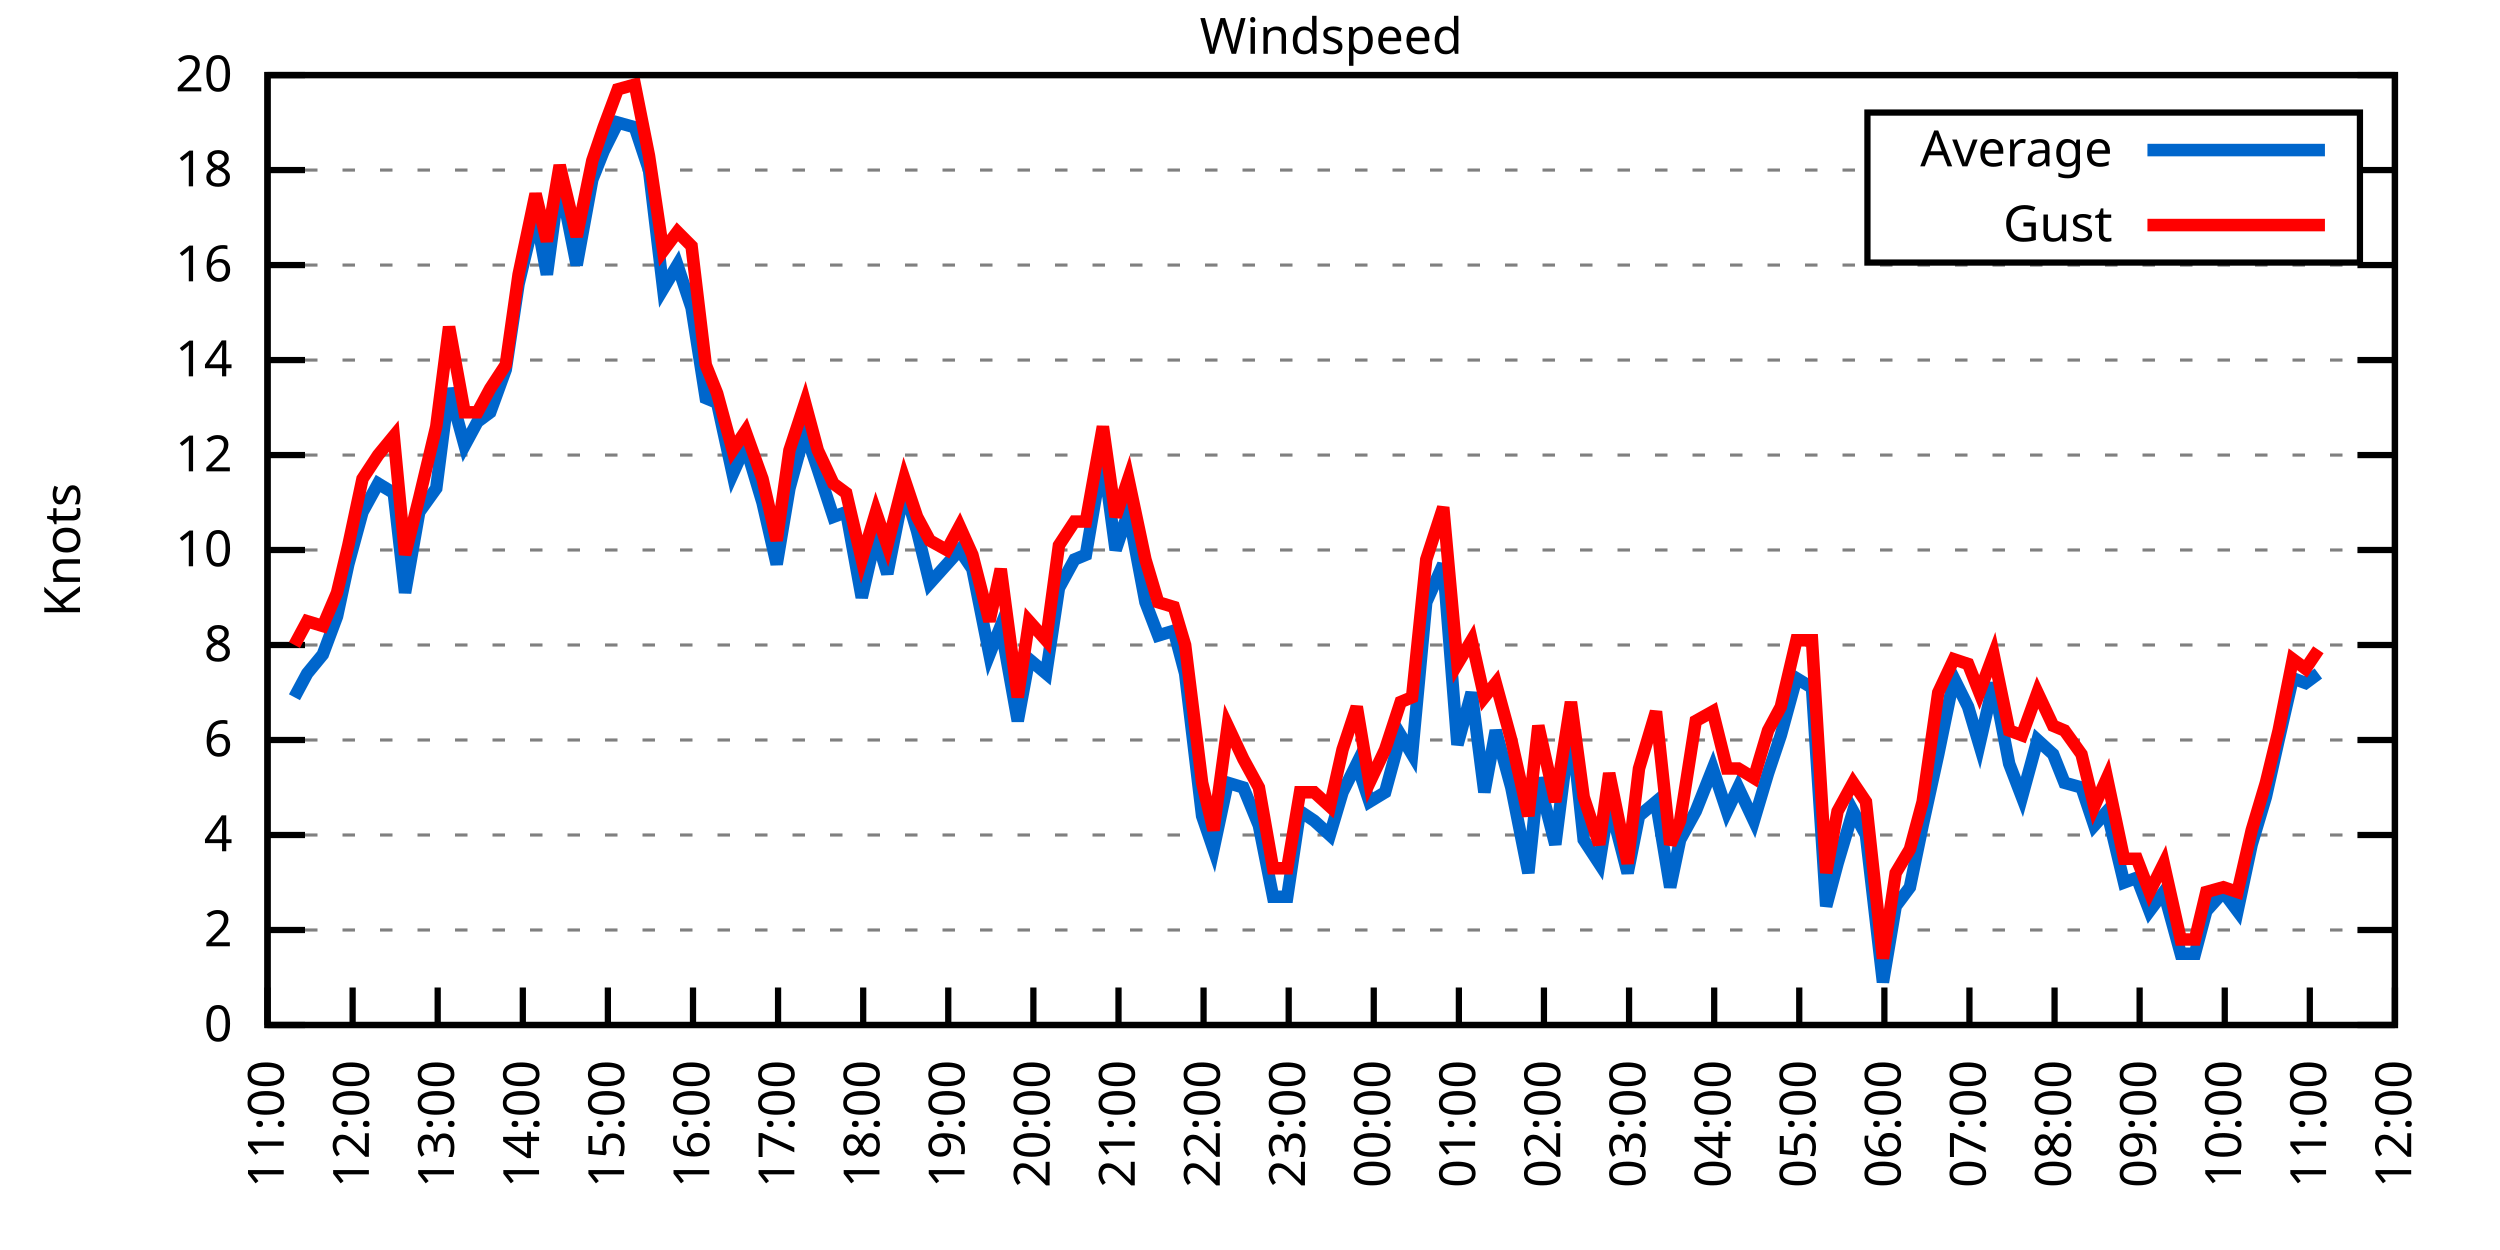
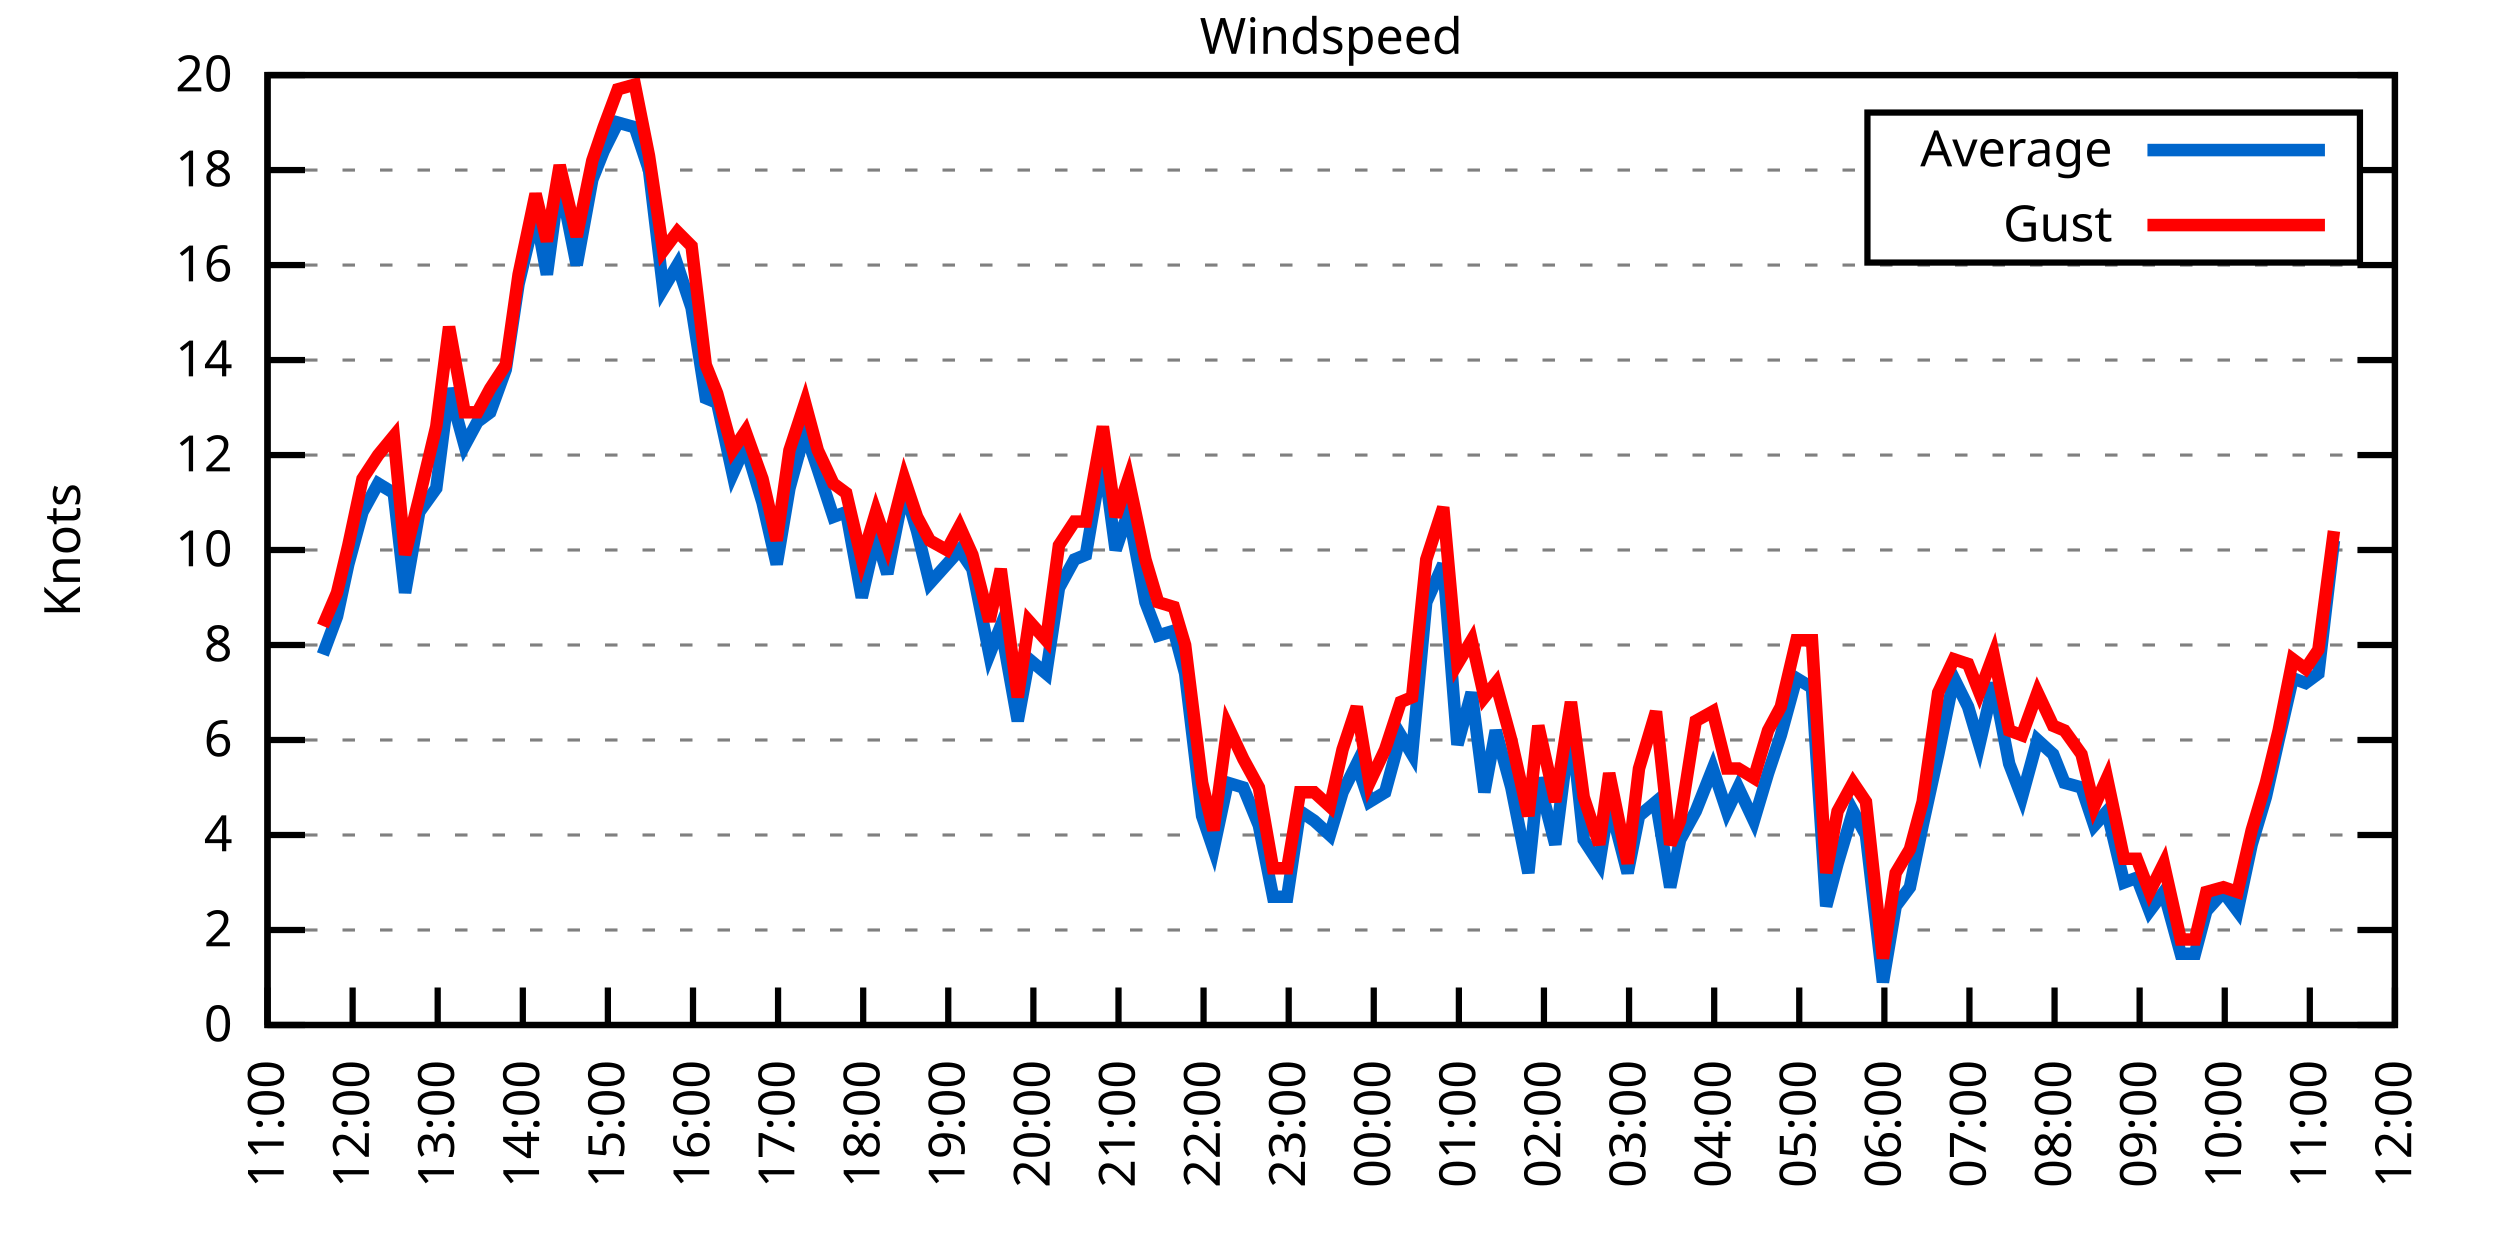
<svg xmlns="http://www.w3.org/2000/svg" xmlns:xlink="http://www.w3.org/1999/xlink" width="400" height="200" viewBox="0 0 400 200">
  <g id="gnuplot_canvas">
    <rect x="0" y="0" width="400" height="200" fill="none" />
    <defs>
      <circle id="gpDot" r="0.5" stroke-width="0.5" stroke="currentColor" />
      <path id="gpPt0" stroke-width="0.333" stroke="currentColor" d="M-1,0 h2 M0,-1 v2" />
      <path id="gpPt1" stroke-width="0.333" stroke="currentColor" d="M-1,-1 L1,1 M1,-1 L-1,1" />
      <path id="gpPt2" stroke-width="0.333" stroke="currentColor" d="M-1,0 L1,0 M0,-1 L0,1 M-1,-1 L1,1 M-1,1 L1,-1" />
      <rect id="gpPt3" stroke-width="0.333" stroke="currentColor" x="-1" y="-1" width="2" height="2" />
      <rect id="gpPt4" stroke-width="0.333" stroke="currentColor" fill="currentColor" x="-1" y="-1" width="2" height="2" />
      <circle id="gpPt5" stroke-width="0.333" stroke="currentColor" cx="0" cy="0" r="1" />
      <use xlink:href="#gpPt5" id="gpPt6" fill="currentColor" stroke="none" />
      <path id="gpPt7" stroke-width="0.333" stroke="currentColor" d="M0,-1.33 L-1.33,0.67 L1.33,0.67 z" />
      <use xlink:href="#gpPt7" id="gpPt8" fill="currentColor" stroke="none" />
      <use xlink:href="#gpPt7" id="gpPt9" stroke="currentColor" transform="rotate(180)" />
      <use xlink:href="#gpPt9" id="gpPt10" fill="currentColor" stroke="none" />
      <use xlink:href="#gpPt3" id="gpPt11" stroke="currentColor" transform="rotate(45)" />
      <use xlink:href="#gpPt11" id="gpPt12" fill="currentColor" stroke="none" />
      <path id="gpPt13" stroke-width="0.333" stroke="currentColor" d="M0,1.330 L1.265,0.411 L0.782,-1.067 L-0.782,-1.076 L-1.265,0.411 z" />
      <use xlink:href="#gpPt13" id="gpPt14" fill="currentColor" stroke="none" />
      <filter id="textbox" filterUnits="objectBoundingBox" x="0" y="0" height="1" width="1">
        <feFlood flood-color="white" flood-opacity="1" result="bgnd" />
        <feComposite in="SourceGraphic" in2="bgnd" operator="atop" />
      </filter>
      <filter id="greybox" filterUnits="objectBoundingBox" x="0" y="0" height="1" width="1">
        <feFlood flood-color="lightgrey" flood-opacity="1" result="grey" />
        <feComposite in="SourceGraphic" in2="grey" operator="atop" />
      </filter>
    </defs>
    <g fill="none" color="white" stroke="currentColor" stroke-width="1.00" stroke-linecap="butt" stroke-linejoin="miter">
</g>
    <g fill="none" color="black" stroke="currentColor" stroke-width="1.00" stroke-linecap="butt" stroke-linejoin="miter">
      <g stroke="none" shape-rendering="crispEdges">
        <polygon fill="rgb(255, 255, 255)" points="42.80,164.00 383.18,164.00 383.18,12.02 42.80,12.02 " />
      </g>
    </g>
    <g fill="none" color="black" stroke="currentColor" stroke-width="1.00" stroke-linecap="butt" stroke-linejoin="miter">
</g>
    <g fill="none" color="black" stroke="black" stroke-width="0.50" stroke-linecap="butt" stroke-linejoin="miter">
</g>
    <g fill="none" color="gray" stroke="currentColor" stroke-width="0.50" stroke-linecap="butt" stroke-linejoin="miter">
      <path stroke="gray" stroke-dasharray="2,4" class="gridline" d="M42.80,164.00 L383.19,164.00  " />
    </g>
    <g fill="none" color="gray" stroke="gray" stroke-width="1.00" stroke-linecap="butt" stroke-linejoin="miter">
</g>
    <g fill="none" color="black" stroke="currentColor" stroke-width="1.00" stroke-linecap="butt" stroke-linejoin="miter">
      <path stroke="black" d="M42.80,164.00 L48.80,164.00 M383.19,164.00 L377.19,164.00  " />
      <g transform="translate(37.20,166.60)" stroke="none" fill="black" font-family="Sans" font-size="8.00" text-anchor="end">
        <text>
          <tspan font-family="Sans"> 0</tspan>
        </text>
      </g>
    </g>
    <g fill="none" color="black" stroke="currentColor" stroke-width="1.00" stroke-linecap="butt" stroke-linejoin="miter">
</g>
    <g fill="none" color="black" stroke="black" stroke-width="0.50" stroke-linecap="butt" stroke-linejoin="miter">
</g>
    <g fill="none" color="gray" stroke="currentColor" stroke-width="0.50" stroke-linecap="butt" stroke-linejoin="miter">
      <path stroke="gray" stroke-dasharray="2,4" class="gridline" d="M42.80,148.80 L383.19,148.80  " />
    </g>
    <g fill="none" color="gray" stroke="gray" stroke-width="1.00" stroke-linecap="butt" stroke-linejoin="miter">
</g>
    <g fill="none" color="black" stroke="currentColor" stroke-width="1.00" stroke-linecap="butt" stroke-linejoin="miter">
      <path stroke="black" d="M42.80,148.80 L48.80,148.80 M383.19,148.80 L377.19,148.80  " />
      <g transform="translate(37.20,151.40)" stroke="none" fill="black" font-family="Sans" font-size="8.00" text-anchor="end">
        <text>
          <tspan font-family="Sans"> 2</tspan>
        </text>
      </g>
    </g>
    <g fill="none" color="black" stroke="currentColor" stroke-width="1.00" stroke-linecap="butt" stroke-linejoin="miter">
</g>
    <g fill="none" color="black" stroke="black" stroke-width="0.50" stroke-linecap="butt" stroke-linejoin="miter">
</g>
    <g fill="none" color="gray" stroke="currentColor" stroke-width="0.50" stroke-linecap="butt" stroke-linejoin="miter">
      <path stroke="gray" stroke-dasharray="2,4" class="gridline" d="M42.80,133.60 L383.19,133.60  " />
    </g>
    <g fill="none" color="gray" stroke="gray" stroke-width="1.00" stroke-linecap="butt" stroke-linejoin="miter">
</g>
    <g fill="none" color="black" stroke="currentColor" stroke-width="1.00" stroke-linecap="butt" stroke-linejoin="miter">
      <path stroke="black" d="M42.80,133.60 L48.80,133.60 M383.19,133.60 L377.19,133.60  " />
      <g transform="translate(37.20,136.20)" stroke="none" fill="black" font-family="Sans" font-size="8.00" text-anchor="end">
        <text>
          <tspan font-family="Sans"> 4</tspan>
        </text>
      </g>
    </g>
    <g fill="none" color="black" stroke="currentColor" stroke-width="1.00" stroke-linecap="butt" stroke-linejoin="miter">
</g>
    <g fill="none" color="black" stroke="black" stroke-width="0.50" stroke-linecap="butt" stroke-linejoin="miter">
</g>
    <g fill="none" color="gray" stroke="currentColor" stroke-width="0.50" stroke-linecap="butt" stroke-linejoin="miter">
      <path stroke="gray" stroke-dasharray="2,4" class="gridline" d="M42.80,118.40 L383.19,118.40  " />
    </g>
    <g fill="none" color="gray" stroke="gray" stroke-width="1.00" stroke-linecap="butt" stroke-linejoin="miter">
</g>
    <g fill="none" color="black" stroke="currentColor" stroke-width="1.00" stroke-linecap="butt" stroke-linejoin="miter">
      <path stroke="black" d="M42.80,118.40 L48.80,118.40 M383.19,118.40 L377.19,118.40  " />
      <g transform="translate(37.20,121.00)" stroke="none" fill="black" font-family="Sans" font-size="8.00" text-anchor="end">
        <text>
          <tspan font-family="Sans"> 6</tspan>
        </text>
      </g>
    </g>
    <g fill="none" color="black" stroke="currentColor" stroke-width="1.00" stroke-linecap="butt" stroke-linejoin="miter">
</g>
    <g fill="none" color="black" stroke="black" stroke-width="0.50" stroke-linecap="butt" stroke-linejoin="miter">
</g>
    <g fill="none" color="gray" stroke="currentColor" stroke-width="0.50" stroke-linecap="butt" stroke-linejoin="miter">
      <path stroke="gray" stroke-dasharray="2,4" class="gridline" d="M42.80,103.20 L383.19,103.20  " />
    </g>
    <g fill="none" color="gray" stroke="gray" stroke-width="1.00" stroke-linecap="butt" stroke-linejoin="miter">
</g>
    <g fill="none" color="black" stroke="currentColor" stroke-width="1.00" stroke-linecap="butt" stroke-linejoin="miter">
      <path stroke="black" d="M42.80,103.20 L48.80,103.20 M383.19,103.20 L377.19,103.20  " />
      <g transform="translate(37.20,105.80)" stroke="none" fill="black" font-family="Sans" font-size="8.00" text-anchor="end">
        <text>
          <tspan font-family="Sans"> 8</tspan>
        </text>
      </g>
    </g>
    <g fill="none" color="black" stroke="currentColor" stroke-width="1.00" stroke-linecap="butt" stroke-linejoin="miter">
</g>
    <g fill="none" color="black" stroke="black" stroke-width="0.50" stroke-linecap="butt" stroke-linejoin="miter">
</g>
    <g fill="none" color="gray" stroke="currentColor" stroke-width="0.50" stroke-linecap="butt" stroke-linejoin="miter">
      <path stroke="gray" stroke-dasharray="2,4" class="gridline" d="M42.80,88.00 L383.19,88.00  " />
    </g>
    <g fill="none" color="gray" stroke="gray" stroke-width="1.00" stroke-linecap="butt" stroke-linejoin="miter">
</g>
    <g fill="none" color="black" stroke="currentColor" stroke-width="1.00" stroke-linecap="butt" stroke-linejoin="miter">
      <path stroke="black" d="M42.80,88.00 L48.80,88.00 M383.19,88.00 L377.19,88.00  " />
      <g transform="translate(37.20,90.60)" stroke="none" fill="black" font-family="Sans" font-size="8.00" text-anchor="end">
        <text>
          <tspan font-family="Sans"> 10</tspan>
        </text>
      </g>
    </g>
    <g fill="none" color="black" stroke="currentColor" stroke-width="1.00" stroke-linecap="butt" stroke-linejoin="miter">
</g>
    <g fill="none" color="black" stroke="black" stroke-width="0.50" stroke-linecap="butt" stroke-linejoin="miter">
</g>
    <g fill="none" color="gray" stroke="currentColor" stroke-width="0.50" stroke-linecap="butt" stroke-linejoin="miter">
      <path stroke="gray" stroke-dasharray="2,4" class="gridline" d="M42.80,72.81 L383.19,72.81  " />
    </g>
    <g fill="none" color="gray" stroke="gray" stroke-width="1.00" stroke-linecap="butt" stroke-linejoin="miter">
</g>
    <g fill="none" color="black" stroke="currentColor" stroke-width="1.00" stroke-linecap="butt" stroke-linejoin="miter">
      <path stroke="black" d="M42.80,72.81 L48.80,72.81 M383.19,72.81 L377.19,72.81  " />
      <g transform="translate(37.20,75.41)" stroke="none" fill="black" font-family="Sans" font-size="8.00" text-anchor="end">
        <text>
          <tspan font-family="Sans"> 12</tspan>
        </text>
      </g>
    </g>
    <g fill="none" color="black" stroke="currentColor" stroke-width="1.00" stroke-linecap="butt" stroke-linejoin="miter">
</g>
    <g fill="none" color="black" stroke="black" stroke-width="0.50" stroke-linecap="butt" stroke-linejoin="miter">
</g>
    <g fill="none" color="gray" stroke="currentColor" stroke-width="0.50" stroke-linecap="butt" stroke-linejoin="miter">
      <path stroke="gray" stroke-dasharray="2,4" class="gridline" d="M42.80,57.61 L383.19,57.61  " />
    </g>
    <g fill="none" color="gray" stroke="gray" stroke-width="1.00" stroke-linecap="butt" stroke-linejoin="miter">
</g>
    <g fill="none" color="black" stroke="currentColor" stroke-width="1.00" stroke-linecap="butt" stroke-linejoin="miter">
      <path stroke="black" d="M42.80,57.61 L48.80,57.61 M383.19,57.61 L377.19,57.61  " />
      <g transform="translate(37.20,60.21)" stroke="none" fill="black" font-family="Sans" font-size="8.00" text-anchor="end">
        <text>
          <tspan font-family="Sans"> 14</tspan>
        </text>
      </g>
    </g>
    <g fill="none" color="black" stroke="currentColor" stroke-width="1.00" stroke-linecap="butt" stroke-linejoin="miter">
</g>
    <g fill="none" color="black" stroke="black" stroke-width="0.50" stroke-linecap="butt" stroke-linejoin="miter">
</g>
    <g fill="none" color="gray" stroke="currentColor" stroke-width="0.50" stroke-linecap="butt" stroke-linejoin="miter">
      <path stroke="gray" stroke-dasharray="2,4" class="gridline" d="M42.80,42.41 L383.19,42.41  " />
    </g>
    <g fill="none" color="gray" stroke="gray" stroke-width="1.00" stroke-linecap="butt" stroke-linejoin="miter">
</g>
    <g fill="none" color="black" stroke="currentColor" stroke-width="1.00" stroke-linecap="butt" stroke-linejoin="miter">
      <path stroke="black" d="M42.80,42.41 L48.80,42.41 M383.19,42.41 L377.19,42.41  " />
      <g transform="translate(37.20,45.01)" stroke="none" fill="black" font-family="Sans" font-size="8.00" text-anchor="end">
        <text>
          <tspan font-family="Sans"> 16</tspan>
        </text>
      </g>
    </g>
    <g fill="none" color="black" stroke="currentColor" stroke-width="1.00" stroke-linecap="butt" stroke-linejoin="miter">
</g>
    <g fill="none" color="black" stroke="black" stroke-width="0.50" stroke-linecap="butt" stroke-linejoin="miter">
</g>
    <g fill="none" color="gray" stroke="currentColor" stroke-width="0.50" stroke-linecap="butt" stroke-linejoin="miter">
      <path stroke="gray" stroke-dasharray="2,4" class="gridline" d="M42.80,27.21 L298.79,27.21 M377.59,27.21 L383.19,27.21  " />
    </g>
    <g fill="none" color="gray" stroke="gray" stroke-width="1.00" stroke-linecap="butt" stroke-linejoin="miter">
</g>
    <g fill="none" color="black" stroke="currentColor" stroke-width="1.00" stroke-linecap="butt" stroke-linejoin="miter">
      <path stroke="black" d="M42.80,27.21 L48.80,27.21 M383.19,27.21 L377.19,27.21  " />
      <g transform="translate(37.20,29.81)" stroke="none" fill="black" font-family="Sans" font-size="8.00" text-anchor="end">
        <text>
          <tspan font-family="Sans"> 18</tspan>
        </text>
      </g>
    </g>
    <g fill="none" color="black" stroke="currentColor" stroke-width="1.00" stroke-linecap="butt" stroke-linejoin="miter">
</g>
    <g fill="none" color="black" stroke="black" stroke-width="0.50" stroke-linecap="butt" stroke-linejoin="miter">
</g>
    <g fill="none" color="gray" stroke="currentColor" stroke-width="0.50" stroke-linecap="butt" stroke-linejoin="miter">
      <path stroke="gray" stroke-dasharray="2,4" class="gridline" d="M42.80,12.01 L383.19,12.01  " />
    </g>
    <g fill="none" color="gray" stroke="gray" stroke-width="1.00" stroke-linecap="butt" stroke-linejoin="miter">
</g>
    <g fill="none" color="black" stroke="currentColor" stroke-width="1.00" stroke-linecap="butt" stroke-linejoin="miter">
      <path stroke="black" d="M42.80,12.01 L48.80,12.01 M383.19,12.01 L377.19,12.01  " />
      <g transform="translate(37.20,14.61)" stroke="none" fill="black" font-family="Sans" font-size="8.00" text-anchor="end">
        <text>
          <tspan font-family="Sans"> 20</tspan>
        </text>
      </g>
    </g>
    <g fill="none" color="black" stroke="currentColor" stroke-width="1.00" stroke-linecap="butt" stroke-linejoin="miter">
      <path stroke="black" d="M42.80,164.00 L42.80,158.00  " />
      <g transform="translate(45.40,169.60) rotate(270.00)" stroke="none" fill="black" font-family="Sans" font-size="8.00" text-anchor="end">
        <text>
          <tspan font-family="Sans">11:00</tspan>
        </text>
      </g>
    </g>
    <g fill="none" color="black" stroke="currentColor" stroke-width="1.00" stroke-linecap="butt" stroke-linejoin="miter">
      <path stroke="black" d="M56.42,164.00 L56.42,158.00  " />
      <g transform="translate(59.02,169.60) rotate(270.00)" stroke="none" fill="black" font-family="Sans" font-size="8.00" text-anchor="end">
        <text>
          <tspan font-family="Sans">12:00</tspan>
        </text>
      </g>
    </g>
    <g fill="none" color="black" stroke="currentColor" stroke-width="1.00" stroke-linecap="butt" stroke-linejoin="miter">
      <path stroke="black" d="M70.03,164.00 L70.03,158.00  " />
      <g transform="translate(72.63,169.60) rotate(270.00)" stroke="none" fill="black" font-family="Sans" font-size="8.00" text-anchor="end">
        <text>
          <tspan font-family="Sans">13:00</tspan>
        </text>
      </g>
    </g>
    <g fill="none" color="black" stroke="currentColor" stroke-width="1.00" stroke-linecap="butt" stroke-linejoin="miter">
      <path stroke="black" d="M83.65,164.00 L83.65,158.00  " />
      <g transform="translate(86.25,169.60) rotate(270.00)" stroke="none" fill="black" font-family="Sans" font-size="8.00" text-anchor="end">
        <text>
          <tspan font-family="Sans">14:00</tspan>
        </text>
      </g>
    </g>
    <g fill="none" color="black" stroke="currentColor" stroke-width="1.00" stroke-linecap="butt" stroke-linejoin="miter">
      <path stroke="black" d="M97.26,164.00 L97.26,158.00  " />
      <g transform="translate(99.86,169.60) rotate(270.00)" stroke="none" fill="black" font-family="Sans" font-size="8.00" text-anchor="end">
        <text>
          <tspan font-family="Sans">15:00</tspan>
        </text>
      </g>
    </g>
    <g fill="none" color="black" stroke="currentColor" stroke-width="1.00" stroke-linecap="butt" stroke-linejoin="miter">
      <path stroke="black" d="M110.88,164.00 L110.88,158.00  " />
      <g transform="translate(113.48,169.60) rotate(270.00)" stroke="none" fill="black" font-family="Sans" font-size="8.00" text-anchor="end">
        <text>
          <tspan font-family="Sans">16:00</tspan>
        </text>
      </g>
    </g>
    <g fill="none" color="black" stroke="currentColor" stroke-width="1.00" stroke-linecap="butt" stroke-linejoin="miter">
      <path stroke="black" d="M124.49,164.00 L124.49,158.00  " />
      <g transform="translate(127.09,169.60) rotate(270.00)" stroke="none" fill="black" font-family="Sans" font-size="8.00" text-anchor="end">
        <text>
          <tspan font-family="Sans">17:00</tspan>
        </text>
      </g>
    </g>
    <g fill="none" color="black" stroke="currentColor" stroke-width="1.00" stroke-linecap="butt" stroke-linejoin="miter">
      <path stroke="black" d="M138.11,164.00 L138.11,158.00  " />
      <g transform="translate(140.71,169.60) rotate(270.00)" stroke="none" fill="black" font-family="Sans" font-size="8.00" text-anchor="end">
        <text>
          <tspan font-family="Sans">18:00</tspan>
        </text>
      </g>
    </g>
    <g fill="none" color="black" stroke="currentColor" stroke-width="1.00" stroke-linecap="butt" stroke-linejoin="miter">
      <path stroke="black" d="M151.72,164.00 L151.72,158.00  " />
      <g transform="translate(154.32,169.60) rotate(270.00)" stroke="none" fill="black" font-family="Sans" font-size="8.00" text-anchor="end">
        <text>
          <tspan font-family="Sans">19:00</tspan>
        </text>
      </g>
    </g>
    <g fill="none" color="black" stroke="currentColor" stroke-width="1.00" stroke-linecap="butt" stroke-linejoin="miter">
      <path stroke="black" d="M165.34,164.00 L165.34,158.00  " />
      <g transform="translate(167.94,169.60) rotate(270.00)" stroke="none" fill="black" font-family="Sans" font-size="8.00" text-anchor="end">
        <text>
          <tspan font-family="Sans">20:00</tspan>
        </text>
      </g>
    </g>
    <g fill="none" color="black" stroke="currentColor" stroke-width="1.00" stroke-linecap="butt" stroke-linejoin="miter">
      <path stroke="black" d="M178.96,164.00 L178.96,158.00  " />
      <g transform="translate(181.56,169.60) rotate(270.00)" stroke="none" fill="black" font-family="Sans" font-size="8.00" text-anchor="end">
        <text>
          <tspan font-family="Sans">21:00</tspan>
        </text>
      </g>
    </g>
    <g fill="none" color="black" stroke="currentColor" stroke-width="1.00" stroke-linecap="butt" stroke-linejoin="miter">
      <path stroke="black" d="M192.57,164.00 L192.57,158.00  " />
      <g transform="translate(195.17,169.60) rotate(270.00)" stroke="none" fill="black" font-family="Sans" font-size="8.00" text-anchor="end">
        <text>
          <tspan font-family="Sans">22:00</tspan>
        </text>
      </g>
    </g>
    <g fill="none" color="black" stroke="currentColor" stroke-width="1.00" stroke-linecap="butt" stroke-linejoin="miter">
      <path stroke="black" d="M206.19,164.00 L206.19,158.00  " />
      <g transform="translate(208.79,169.60) rotate(270.00)" stroke="none" fill="black" font-family="Sans" font-size="8.00" text-anchor="end">
        <text>
          <tspan font-family="Sans">23:00</tspan>
        </text>
      </g>
    </g>
    <g fill="none" color="black" stroke="currentColor" stroke-width="1.00" stroke-linecap="butt" stroke-linejoin="miter">
      <path stroke="black" d="M219.80,164.00 L219.80,158.00  " />
      <g transform="translate(222.40,169.60) rotate(270.00)" stroke="none" fill="black" font-family="Sans" font-size="8.00" text-anchor="end">
        <text>
          <tspan font-family="Sans">00:00</tspan>
        </text>
      </g>
    </g>
    <g fill="none" color="black" stroke="currentColor" stroke-width="1.00" stroke-linecap="butt" stroke-linejoin="miter">
      <path stroke="black" d="M233.42,164.00 L233.42,158.00  " />
      <g transform="translate(236.02,169.60) rotate(270.00)" stroke="none" fill="black" font-family="Sans" font-size="8.00" text-anchor="end">
        <text>
          <tspan font-family="Sans">01:00</tspan>
        </text>
      </g>
    </g>
    <g fill="none" color="black" stroke="currentColor" stroke-width="1.00" stroke-linecap="butt" stroke-linejoin="miter">
      <path stroke="black" d="M247.03,164.00 L247.03,158.00  " />
      <g transform="translate(249.63,169.60) rotate(270.00)" stroke="none" fill="black" font-family="Sans" font-size="8.00" text-anchor="end">
        <text>
          <tspan font-family="Sans">02:00</tspan>
        </text>
      </g>
    </g>
    <g fill="none" color="black" stroke="currentColor" stroke-width="1.00" stroke-linecap="butt" stroke-linejoin="miter">
      <path stroke="black" d="M260.65,164.00 L260.65,158.00  " />
      <g transform="translate(263.25,169.60) rotate(270.00)" stroke="none" fill="black" font-family="Sans" font-size="8.00" text-anchor="end">
        <text>
          <tspan font-family="Sans">03:00</tspan>
        </text>
      </g>
    </g>
    <g fill="none" color="black" stroke="currentColor" stroke-width="1.00" stroke-linecap="butt" stroke-linejoin="miter">
      <path stroke="black" d="M274.27,164.00 L274.27,158.00  " />
      <g transform="translate(276.87,169.60) rotate(270.00)" stroke="none" fill="black" font-family="Sans" font-size="8.00" text-anchor="end">
        <text>
          <tspan font-family="Sans">04:00</tspan>
        </text>
      </g>
    </g>
    <g fill="none" color="black" stroke="currentColor" stroke-width="1.00" stroke-linecap="butt" stroke-linejoin="miter">
      <path stroke="black" d="M287.88,164.00 L287.88,158.00  " />
      <g transform="translate(290.48,169.60) rotate(270.00)" stroke="none" fill="black" font-family="Sans" font-size="8.00" text-anchor="end">
        <text>
          <tspan font-family="Sans">05:00</tspan>
        </text>
      </g>
    </g>
    <g fill="none" color="black" stroke="currentColor" stroke-width="1.00" stroke-linecap="butt" stroke-linejoin="miter">
      <path stroke="black" d="M301.50,164.00 L301.50,158.00  " />
      <g transform="translate(304.10,169.60) rotate(270.00)" stroke="none" fill="black" font-family="Sans" font-size="8.00" text-anchor="end">
        <text>
          <tspan font-family="Sans">06:00</tspan>
        </text>
      </g>
    </g>
    <g fill="none" color="black" stroke="currentColor" stroke-width="1.00" stroke-linecap="butt" stroke-linejoin="miter">
      <path stroke="black" d="M315.11,164.00 L315.11,158.00  " />
      <g transform="translate(317.71,169.60) rotate(270.00)" stroke="none" fill="black" font-family="Sans" font-size="8.00" text-anchor="end">
        <text>
          <tspan font-family="Sans">07:00</tspan>
        </text>
      </g>
    </g>
    <g fill="none" color="black" stroke="currentColor" stroke-width="1.00" stroke-linecap="butt" stroke-linejoin="miter">
      <path stroke="black" d="M328.73,164.00 L328.73,158.00  " />
      <g transform="translate(331.33,169.60) rotate(270.00)" stroke="none" fill="black" font-family="Sans" font-size="8.00" text-anchor="end">
        <text>
          <tspan font-family="Sans">08:00</tspan>
        </text>
      </g>
    </g>
    <g fill="none" color="black" stroke="currentColor" stroke-width="1.00" stroke-linecap="butt" stroke-linejoin="miter">
      <path stroke="black" d="M342.34,164.00 L342.34,158.00  " />
      <g transform="translate(344.94,169.60) rotate(270.00)" stroke="none" fill="black" font-family="Sans" font-size="8.00" text-anchor="end">
        <text>
          <tspan font-family="Sans">09:00</tspan>
        </text>
      </g>
    </g>
    <g fill="none" color="black" stroke="currentColor" stroke-width="1.00" stroke-linecap="butt" stroke-linejoin="miter">
      <path stroke="black" d="M355.96,164.00 L355.96,158.00  " />
      <g transform="translate(358.56,169.60) rotate(270.00)" stroke="none" fill="black" font-family="Sans" font-size="8.00" text-anchor="end">
        <text>
          <tspan font-family="Sans">10:00</tspan>
        </text>
      </g>
    </g>
    <g fill="none" color="black" stroke="currentColor" stroke-width="1.00" stroke-linecap="butt" stroke-linejoin="miter">
      <path stroke="black" d="M369.57,164.00 L369.57,158.00  " />
      <g transform="translate(372.17,169.60) rotate(270.00)" stroke="none" fill="black" font-family="Sans" font-size="8.00" text-anchor="end">
        <text>
          <tspan font-family="Sans">11:00</tspan>
        </text>
      </g>
    </g>
    <g fill="none" color="black" stroke="currentColor" stroke-width="1.00" stroke-linecap="butt" stroke-linejoin="miter">
      <path stroke="black" d="M383.19,164.00 L383.19,158.00  " />
      <g transform="translate(385.79,169.60) rotate(270.00)" stroke="none" fill="black" font-family="Sans" font-size="8.00" text-anchor="end">
        <text>
          <tspan font-family="Sans">12:00</tspan>
        </text>
      </g>
    </g>
    <g fill="none" color="black" stroke="currentColor" stroke-width="1.00" stroke-linecap="butt" stroke-linejoin="miter">
</g>
    <g fill="none" color="black" stroke="currentColor" stroke-width="1.00" stroke-linecap="butt" stroke-linejoin="miter">
      <path stroke="black" d="M42.80,12.01 L42.80,164.00 L383.19,164.00 L383.19,12.01 L42.80,12.01 Z  " />
    </g>
    <g fill="none" color="black" stroke="currentColor" stroke-width="1.00" stroke-linecap="butt" stroke-linejoin="miter">
</g>
    <g fill="none" color="black" stroke="currentColor" stroke-width="1.00" stroke-linecap="butt" stroke-linejoin="miter">
      <path stroke="black" d="M298.79,42.01 L298.79,18.01 L377.59,18.01 L377.59,42.01 L298.79,42.01 Z  " />
    </g>
    <g id="Windspeed_plot_1">
      <g fill="none" color="white" stroke="black" stroke-width="2.00" stroke-linecap="butt" stroke-linejoin="miter">
</g>
      <g fill="none" color="black" stroke="currentColor" stroke-width="2.00" stroke-linecap="butt" stroke-linejoin="miter">
        <g transform="translate(337.99,26.61)" stroke="none" fill="black" font-family="Sans" font-size="8.00" text-anchor="end">
          <text>
            <tspan font-family="Sans">Average</tspan>
          </text>
        </g>
      </g>
      <g fill="none" color="black" stroke="currentColor" stroke-width="2.00" stroke-linecap="butt" stroke-linejoin="miter">
-         <path stroke="rgb(  0, 102, 204)" d="M343.59,24.01 L371.99,24.01 M47.11,111.56 L49.15,107.76 L51.65,104.72 L53.92,98.64 L55.73,90.28 L58.00,81.93   L60.50,77.37 L63.00,78.89 L64.81,94.84 L67.08,81.93 L69.80,78.13 L71.85,62.17 L74.34,71.29 L76.39,67.49   L78.43,65.97 L80.92,59.13 L82.97,45.45 L85.69,34.05 L87.50,43.93 L89.55,28.73 L92.27,42.41 L94.77,28.73   L96.58,24.17 L98.85,19.61 L101.57,20.37 L103.84,27.21 L106.11,46.21 L108.38,42.41 L110.65,49.25 L112.92,63.69   L114.74,64.45 L117.23,75.85 L119.27,71.29 L122.00,80.41 L124.27,90.28 L126.31,78.13 L128.81,69.01 L130.85,75.09   L133.34,82.69 L135.39,81.93 L137.88,95.60 L140.15,85.73 L141.97,91.80 L144.69,78.13 L146.73,84.97 L148.77,93.32   L151.50,90.28 L153.54,88.00 L155.58,91.04 L158.31,104.72 L160.12,100.16 L162.84,115.36 L164.66,105.48 L167.38,107.76   L169.43,94.08 L171.92,89.52 L173.74,88.76 L176.46,72.81 L178.50,88.00 L180.54,81.93 L183.27,96.36 L185.31,101.68   L187.81,100.92 L189.62,107.76 L192.34,130.56 L194.16,135.88 L196.43,125.24 L198.93,126.00 L201.42,132.08 L203.69,143.48   L205.96,143.48 L208.00,129.80 L210.27,131.32 L212.77,133.60 L214.81,126.76 L217.08,122.20 L219.12,128.28 L221.62,126.76   L224.11,117.64 L225.93,120.68 L228.20,96.36 L230.92,90.28 L233.19,119.16 L235.46,110.80 L237.50,126.76 L239.32,116.88   L241.81,126.00 L244.54,139.68 L246.13,124.48 L248.85,135.12 L251.35,115.36 L253.39,134.36 L255.88,138.16 L257.47,128.28   L260.42,139.68 L262.24,130.56 L264.96,128.28 L267.23,141.96 L268.82,134.36 L271.32,129.80 L274.04,122.96 L276.31,129.80   L278.12,126.00 L280.62,131.32 L282.89,123.72 L284.93,117.64 L287.43,108.52 L289.92,110.04 L292.19,145.00 L294.01,138.16   L296.50,129.80 L298.55,133.60 L301.27,157.16 L303.31,145.00 L305.58,141.96 L307.62,132.08 L310.12,120.68 L312.62,108.52   L314.89,113.08 L316.70,119.16 L318.97,109.28 L321.47,122.20 L323.51,127.52 L326.00,118.40 L328.50,120.68 L330.32,125.24   L333.04,126.00 L335.08,132.08 L337.12,129.80 L339.85,141.20 L341.89,140.44 L343.93,145.76 L346.20,142.72 L348.92,152.60   L351.19,152.60 L353.01,145.76 L355.73,142.72 L358.00,145.76 L360.27,135.12 L362.54,127.52 L364.58,118.40 L366.85,108.52   L368.89,109.28 L370.94,107.76  " />
+         <path stroke="rgb(  0, 102, 204)" d="M343.59,24.01 L371.99,24.01 M51.65,104.72 L53.92,98.64 L55.73,90.28 L58.00,81.93 L60.50,77.37 L63.00,78.89   L64.81,94.84 L67.08,81.93 L69.80,78.13 L71.85,62.17 L74.34,71.29 L76.39,67.49 L78.43,65.97 L80.92,59.13   L82.97,45.45 L85.69,34.05 L87.50,43.93 L89.55,28.73 L92.27,42.41 L94.77,28.73 L96.58,24.17 L98.85,19.61   L101.57,20.37 L103.84,27.21 L106.11,46.21 L108.38,42.41 L110.65,49.25 L112.92,63.69 L114.74,64.45 L117.23,75.85   L119.27,71.29 L122.00,80.41 L124.27,90.28 L126.31,78.13 L128.81,69.01 L130.85,75.09 L133.34,82.69 L135.39,81.93   L137.88,95.60 L140.15,85.73 L141.97,91.80 L144.69,78.13 L146.73,84.97 L148.77,93.32 L151.50,90.28 L153.54,88.00   L155.58,91.04 L158.31,104.72 L160.12,100.16 L162.84,115.36 L164.66,105.48 L167.38,107.76 L169.43,94.08 L171.92,89.52   L173.74,88.76 L176.46,72.81 L178.50,88.00 L180.54,81.93 L183.27,96.36 L185.31,101.68 L187.81,100.92 L189.62,107.76   L192.34,130.56 L194.16,135.88 L196.43,125.24 L198.93,126.00 L201.42,132.08 L203.69,143.48 L205.96,143.48 L208.00,129.80   L210.27,131.32 L212.77,133.60 L214.81,126.76 L217.08,122.20 L219.12,128.28 L221.62,126.76 L224.11,117.64 L225.93,120.68   L228.20,96.36 L230.92,90.28 L233.19,119.16 L235.46,110.80 L237.50,126.76 L239.32,116.88 L241.81,126.00 L244.54,139.68   L246.13,124.48 L248.85,135.12 L251.35,115.36 L253.39,134.36 L255.88,138.16 L257.47,128.28 L260.42,139.68 L262.24,130.56   L264.96,128.28 L267.23,141.96 L268.82,134.36 L271.32,129.80 L274.04,122.96 L276.31,129.80 L278.12,126.00 L280.62,131.32   L282.89,123.72 L284.93,117.64 L287.43,108.52 L289.92,110.04 L292.19,145.00 L294.01,138.16 L296.50,129.80 L298.55,133.60   L301.27,157.16 L303.31,145.00 L305.58,141.96 L307.62,132.08 L310.12,120.68 L312.62,108.52 L314.89,113.08 L316.70,119.16   L318.97,109.28 L321.47,122.20 L323.51,127.52 L326.00,118.40 L328.50,120.68 L330.32,125.24 L333.04,126.00 L335.08,132.08   L337.12,129.80 L339.85,141.20 L341.89,140.44 L343.93,145.76 L346.20,142.72 L348.92,152.60 L351.19,152.60 L353.01,145.76   L355.73,142.72 L358.00,145.76 L360.27,135.12 L362.54,127.52 L364.58,118.40 L366.85,108.52 L368.89,109.28 L370.94,107.76   L373.43,86.49  " />
      </g>
    </g>
    <g id="Windspeed_plot_2">
      <g fill="none" color="black" stroke="currentColor" stroke-width="2.00" stroke-linecap="butt" stroke-linejoin="miter">
        <g transform="translate(337.99,38.61)" stroke="none" fill="black" font-family="Sans" font-size="8.00" text-anchor="end">
          <text>
            <tspan font-family="Sans">Gust</tspan>
          </text>
        </g>
      </g>
      <g fill="none" color="black" stroke="currentColor" stroke-width="2.00" stroke-linecap="butt" stroke-linejoin="miter">
-         <path stroke="rgb(255,   0,   0)" d="M343.59,36.01 L371.99,36.01 M47.11,103.20 L49.15,99.40 L51.65,100.16 L53.92,94.84 L55.73,87.25 L58.00,76.61   L60.50,72.81 L63.00,69.77 L64.81,88.76 L67.08,79.65 L69.80,68.25 L71.85,52.29 L74.34,65.97 L76.39,65.97   L78.43,62.17 L80.92,58.37 L82.97,43.93 L85.69,31.01 L87.50,38.61 L89.55,26.45 L92.27,37.85 L94.77,25.69   L96.58,20.37 L98.85,14.29 L101.57,13.53 L103.84,24.93 L106.11,40.13 L108.38,37.09 L110.65,39.37 L112.92,58.37   L114.74,62.93 L117.23,72.05 L119.27,69.01 L122.00,76.61 L124.27,86.49 L126.31,72.05 L128.81,64.45 L130.85,72.05   L133.34,77.37 L135.39,78.89 L137.88,89.52 L140.15,81.93 L141.97,87.25 L144.69,76.61 L146.73,82.69 L148.77,86.49   L151.50,88.00 L153.54,84.21 L155.58,88.76 L158.31,99.40 L160.12,91.04 L162.84,111.56 L164.66,99.40 L167.38,102.44   L169.43,87.25 L171.92,83.45 L173.74,83.45 L176.46,68.25 L178.50,82.69 L180.54,76.61 L183.27,89.52 L185.31,96.36   L187.81,97.12 L189.62,103.20 L192.34,125.24 L194.16,132.84 L196.43,116.12 L198.93,121.44 L201.42,126.00 L203.69,138.92   L205.96,138.92 L208.00,126.76 L210.27,126.76 L212.77,129.04 L214.81,119.92 L217.08,113.08 L219.12,125.24 L221.62,119.92   L224.11,112.32 L225.93,111.56 L228.20,89.52 L230.92,81.17 L233.19,106.24 L235.46,102.44 L237.50,111.56 L239.32,109.28   L241.81,118.40 L244.54,130.56 L246.13,116.12 L248.85,128.28 L251.35,112.32 L253.39,127.52 L255.88,135.12 L257.47,123.72   L260.42,138.16 L262.24,122.96 L264.96,113.84 L267.23,135.12 L268.82,131.32 L271.32,115.36 L274.04,113.84 L276.31,122.96   L278.12,122.96 L280.62,124.48 L282.89,116.88 L284.93,113.08 L287.43,102.44 L289.92,102.44 L292.19,139.68 L294.01,129.80   L296.50,125.24 L298.55,128.28 L301.27,153.36 L303.31,139.68 L305.58,135.88 L307.62,128.28 L310.12,110.80 L312.62,105.48   L314.89,106.24 L316.70,110.80 L318.97,104.72 L321.47,116.88 L323.51,117.64 L326.00,110.80 L328.50,116.12 L330.32,116.88   L333.04,120.68 L335.08,129.04 L337.12,124.48 L339.85,137.40 L341.89,137.40 L343.93,142.72 L346.20,138.16 L348.92,150.32   L351.19,150.32 L353.01,142.72 L355.73,141.96 L358.00,142.72 L360.27,132.84 L362.54,125.24 L364.58,116.88 L366.85,105.48   L368.89,107.00 L370.94,103.96  " />
+         <path stroke="rgb(255,   0,   0)" d="M343.59,36.01 L371.99,36.01 M51.65,100.16 L53.92,94.84 L55.73,87.25 L58.00,76.61 L60.50,72.81 L63.00,69.77   L64.81,88.76 L67.08,79.65 L69.80,68.25 L71.85,52.29 L74.34,65.97 L76.39,65.97 L78.43,62.17 L80.92,58.37   L82.97,43.93 L85.69,31.01 L87.50,38.61 L89.55,26.45 L92.27,37.85 L94.77,25.69 L96.58,20.37 L98.85,14.29   L101.57,13.53 L103.84,24.93 L106.11,40.13 L108.38,37.09 L110.65,39.37 L112.92,58.37 L114.74,62.93 L117.23,72.05   L119.27,69.01 L122.00,76.61 L124.27,86.49 L126.31,72.05 L128.81,64.45 L130.85,72.05 L133.34,77.37 L135.39,78.89   L137.88,89.52 L140.15,81.93 L141.97,87.25 L144.69,76.61 L146.73,82.69 L148.77,86.49 L151.50,88.00 L153.54,84.21   L155.58,88.76 L158.31,99.40 L160.12,91.04 L162.84,111.56 L164.66,99.40 L167.38,102.44 L169.43,87.25 L171.92,83.45   L173.74,83.45 L176.46,68.25 L178.50,82.69 L180.54,76.61 L183.27,89.52 L185.31,96.36 L187.81,97.12 L189.62,103.20   L192.34,125.24 L194.16,132.84 L196.43,116.12 L198.93,121.44 L201.42,126.00 L203.69,138.92 L205.96,138.92 L208.00,126.76   L210.27,126.76 L212.77,129.04 L214.81,119.92 L217.08,113.08 L219.12,125.24 L221.62,119.92 L224.11,112.32 L225.93,111.56   L228.20,89.52 L230.92,81.17 L233.19,106.24 L235.46,102.44 L237.50,111.56 L239.32,109.28 L241.81,118.40 L244.54,130.56   L246.13,116.12 L248.85,128.28 L251.35,112.32 L253.39,127.52 L255.88,135.12 L257.47,123.72 L260.42,138.16 L262.24,122.96   L264.96,113.84 L267.23,135.12 L268.82,131.32 L271.32,115.36 L274.04,113.84 L276.31,122.96 L278.12,122.96 L280.62,124.48   L282.89,116.88 L284.93,113.08 L287.43,102.44 L289.92,102.44 L292.19,139.68 L294.01,129.80 L296.50,125.24 L298.55,128.28   L301.27,153.36 L303.31,139.68 L305.58,135.88 L307.62,128.28 L310.12,110.80 L312.62,105.48 L314.89,106.24 L316.70,110.80   L318.97,104.72 L321.47,116.88 L323.51,117.64 L326.00,110.80 L328.50,116.12 L330.32,116.88 L333.04,120.68 L335.08,129.04   L337.12,124.48 L339.85,137.40 L341.89,137.40 L343.93,142.72 L346.20,138.16 L348.92,150.32 L351.19,150.32 L353.01,142.72   L355.73,141.96 L358.00,142.72 L360.27,132.84 L362.54,125.24 L364.58,116.88 L366.85,105.48 L368.89,107.00 L370.94,103.96   L373.43,84.97  " />
      </g>
    </g>
    <g fill="none" color="black" stroke="currentColor" stroke-width="2.00" stroke-linecap="butt" stroke-linejoin="miter">
</g>
    <g fill="none" color="black" stroke="black" stroke-width="1.00" stroke-linecap="butt" stroke-linejoin="miter">
</g>
    <g fill="none" color="black" stroke="currentColor" stroke-width="1.00" stroke-linecap="butt" stroke-linejoin="miter">
      <path stroke="black" d="M42.80,12.01 L42.80,164.00 L383.19,164.00 L383.19,12.01 L42.80,12.01 Z  " />
      <g transform="translate(12.80,88.01) rotate(270.00)" stroke="none" fill="black" font-family="Sans" font-size="8.00" text-anchor="middle">
        <text>
          <tspan font-family="Sans">Knots</tspan>
        </text>
      </g>
    </g>
    <g fill="none" color="black" stroke="currentColor" stroke-width="1.00" stroke-linecap="butt" stroke-linejoin="miter">
</g>
    <g fill="none" color="black" stroke="currentColor" stroke-width="1.00" stroke-linecap="butt" stroke-linejoin="miter">
      <g transform="translate(212.99,8.61)" stroke="none" fill="black" font-family="Sans" font-size="8.00" text-anchor="middle">
        <text>
          <tspan font-family="Sans">Windspeed</tspan>
        </text>
      </g>
    </g>
    <g fill="none" color="black" stroke="currentColor" stroke-width="1.00" stroke-linecap="butt" stroke-linejoin="miter">
</g>
  </g>
</svg>
